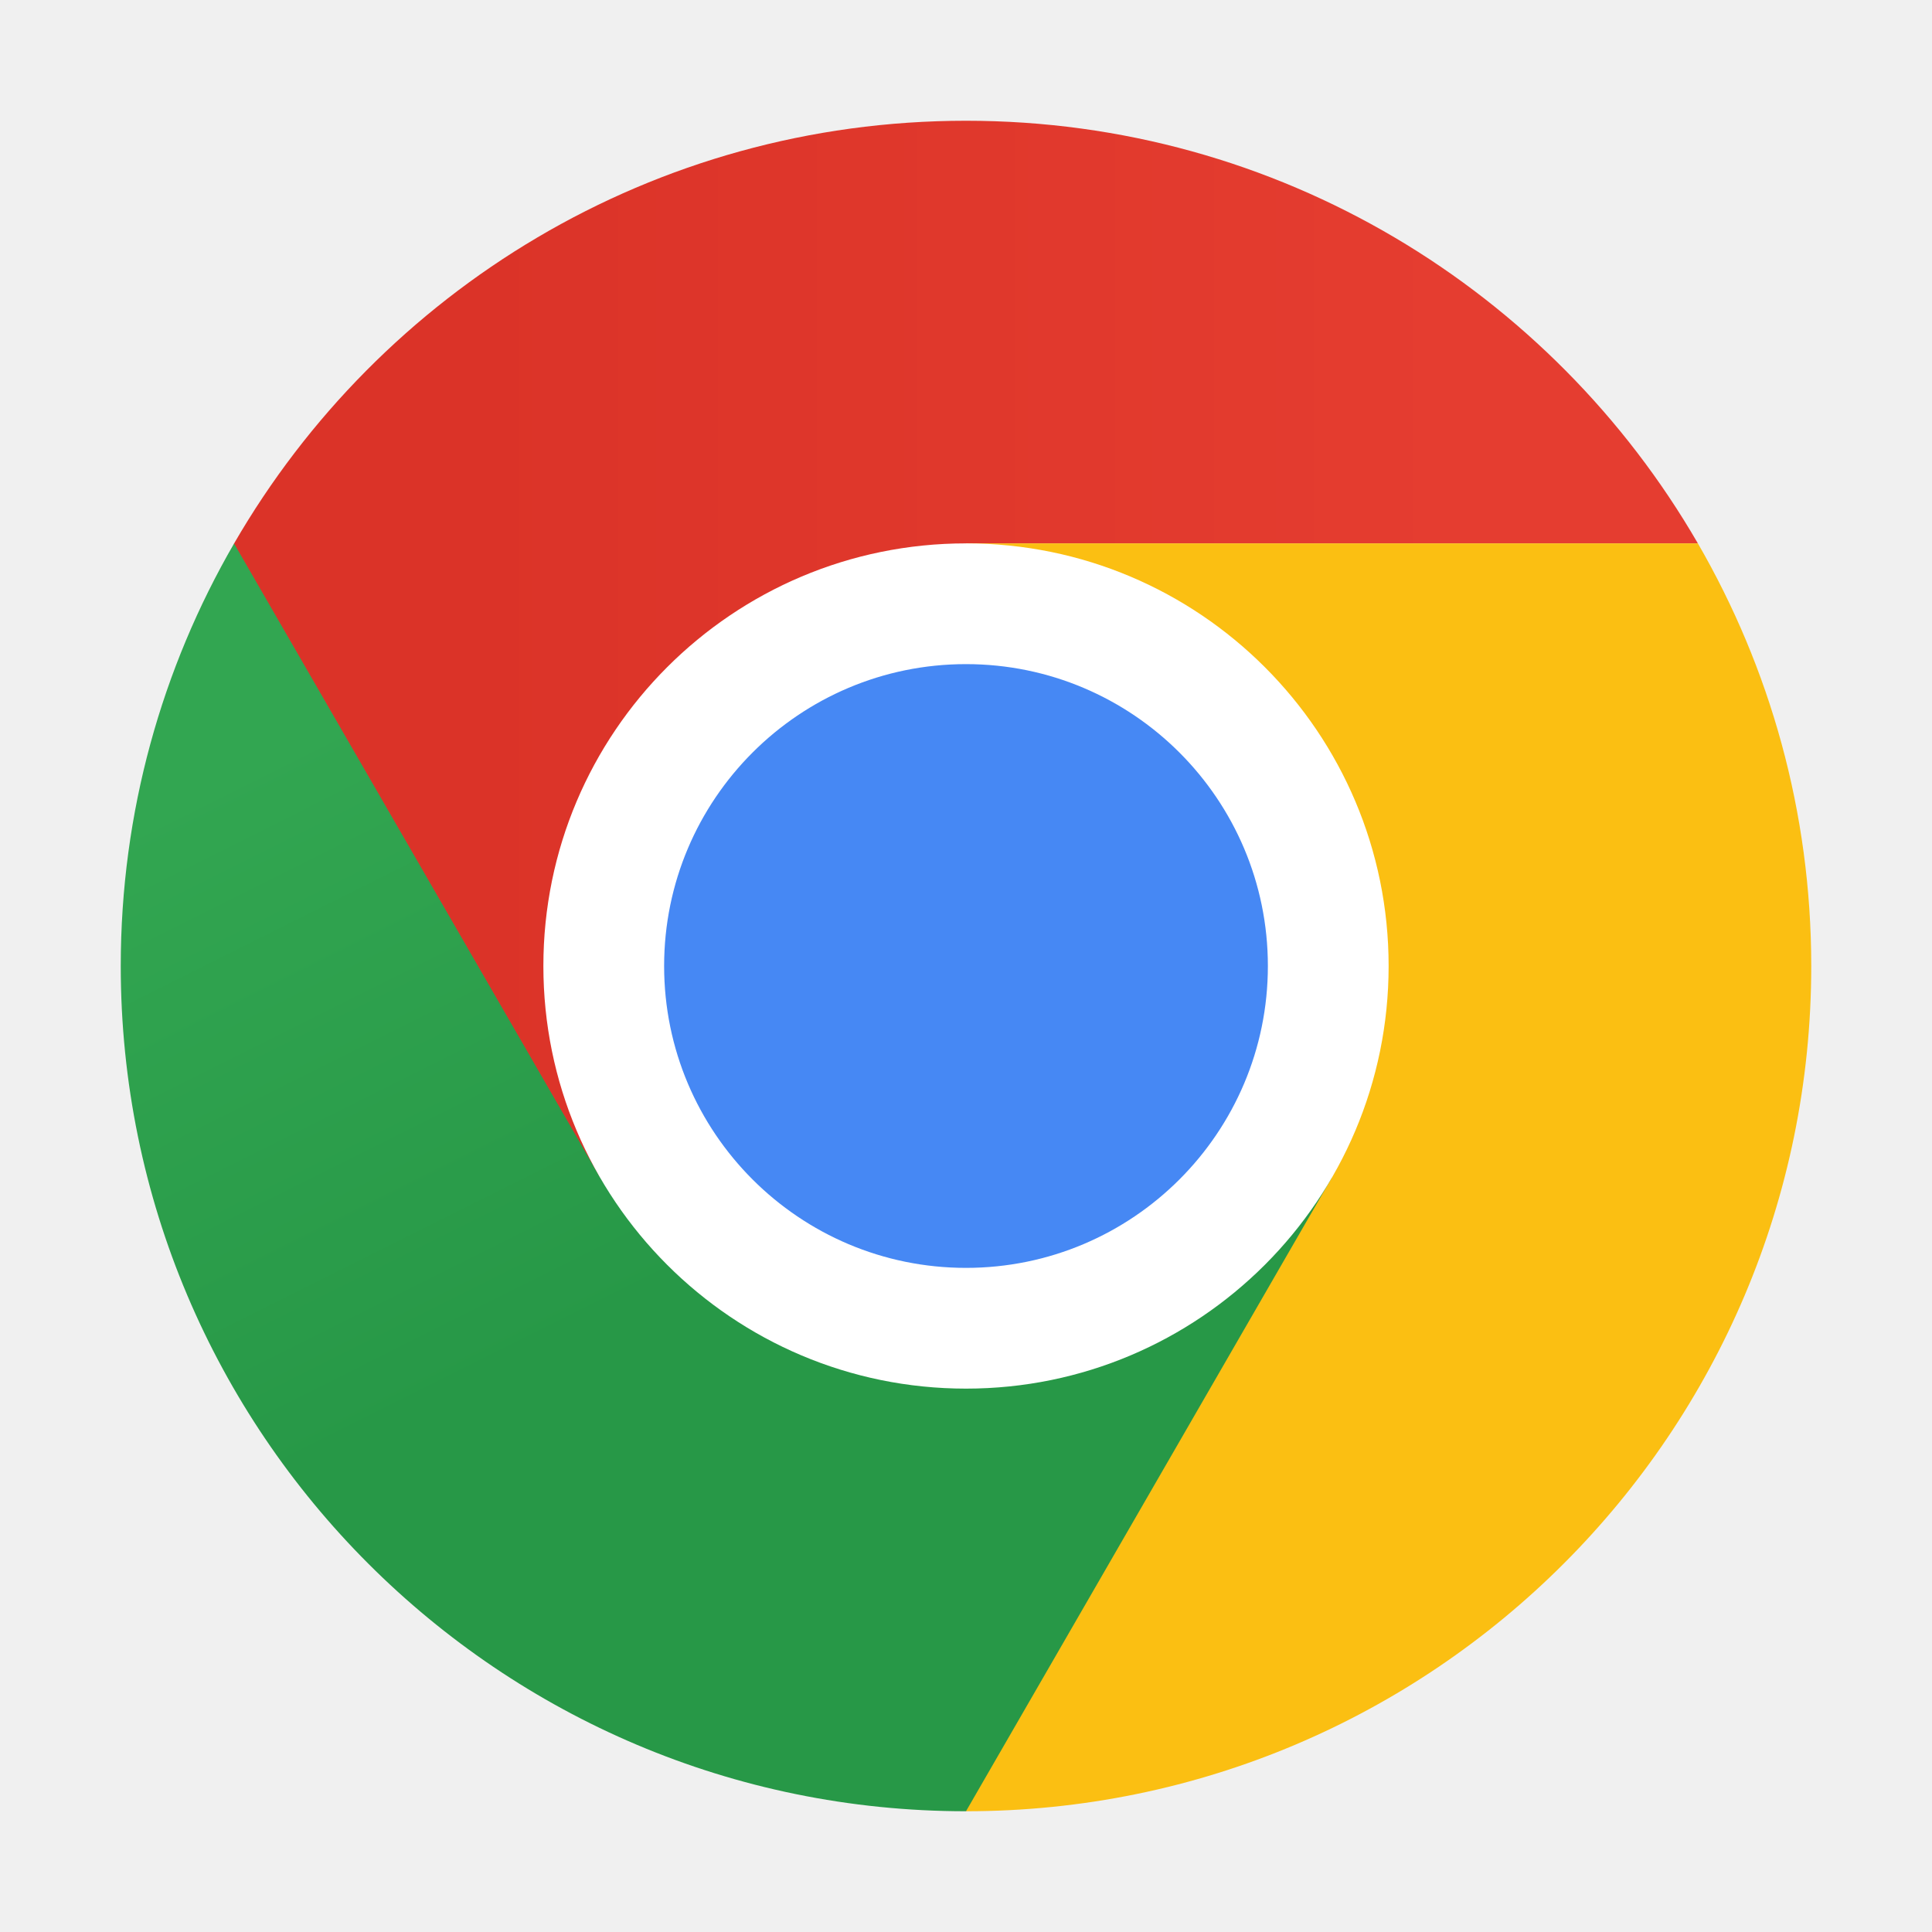
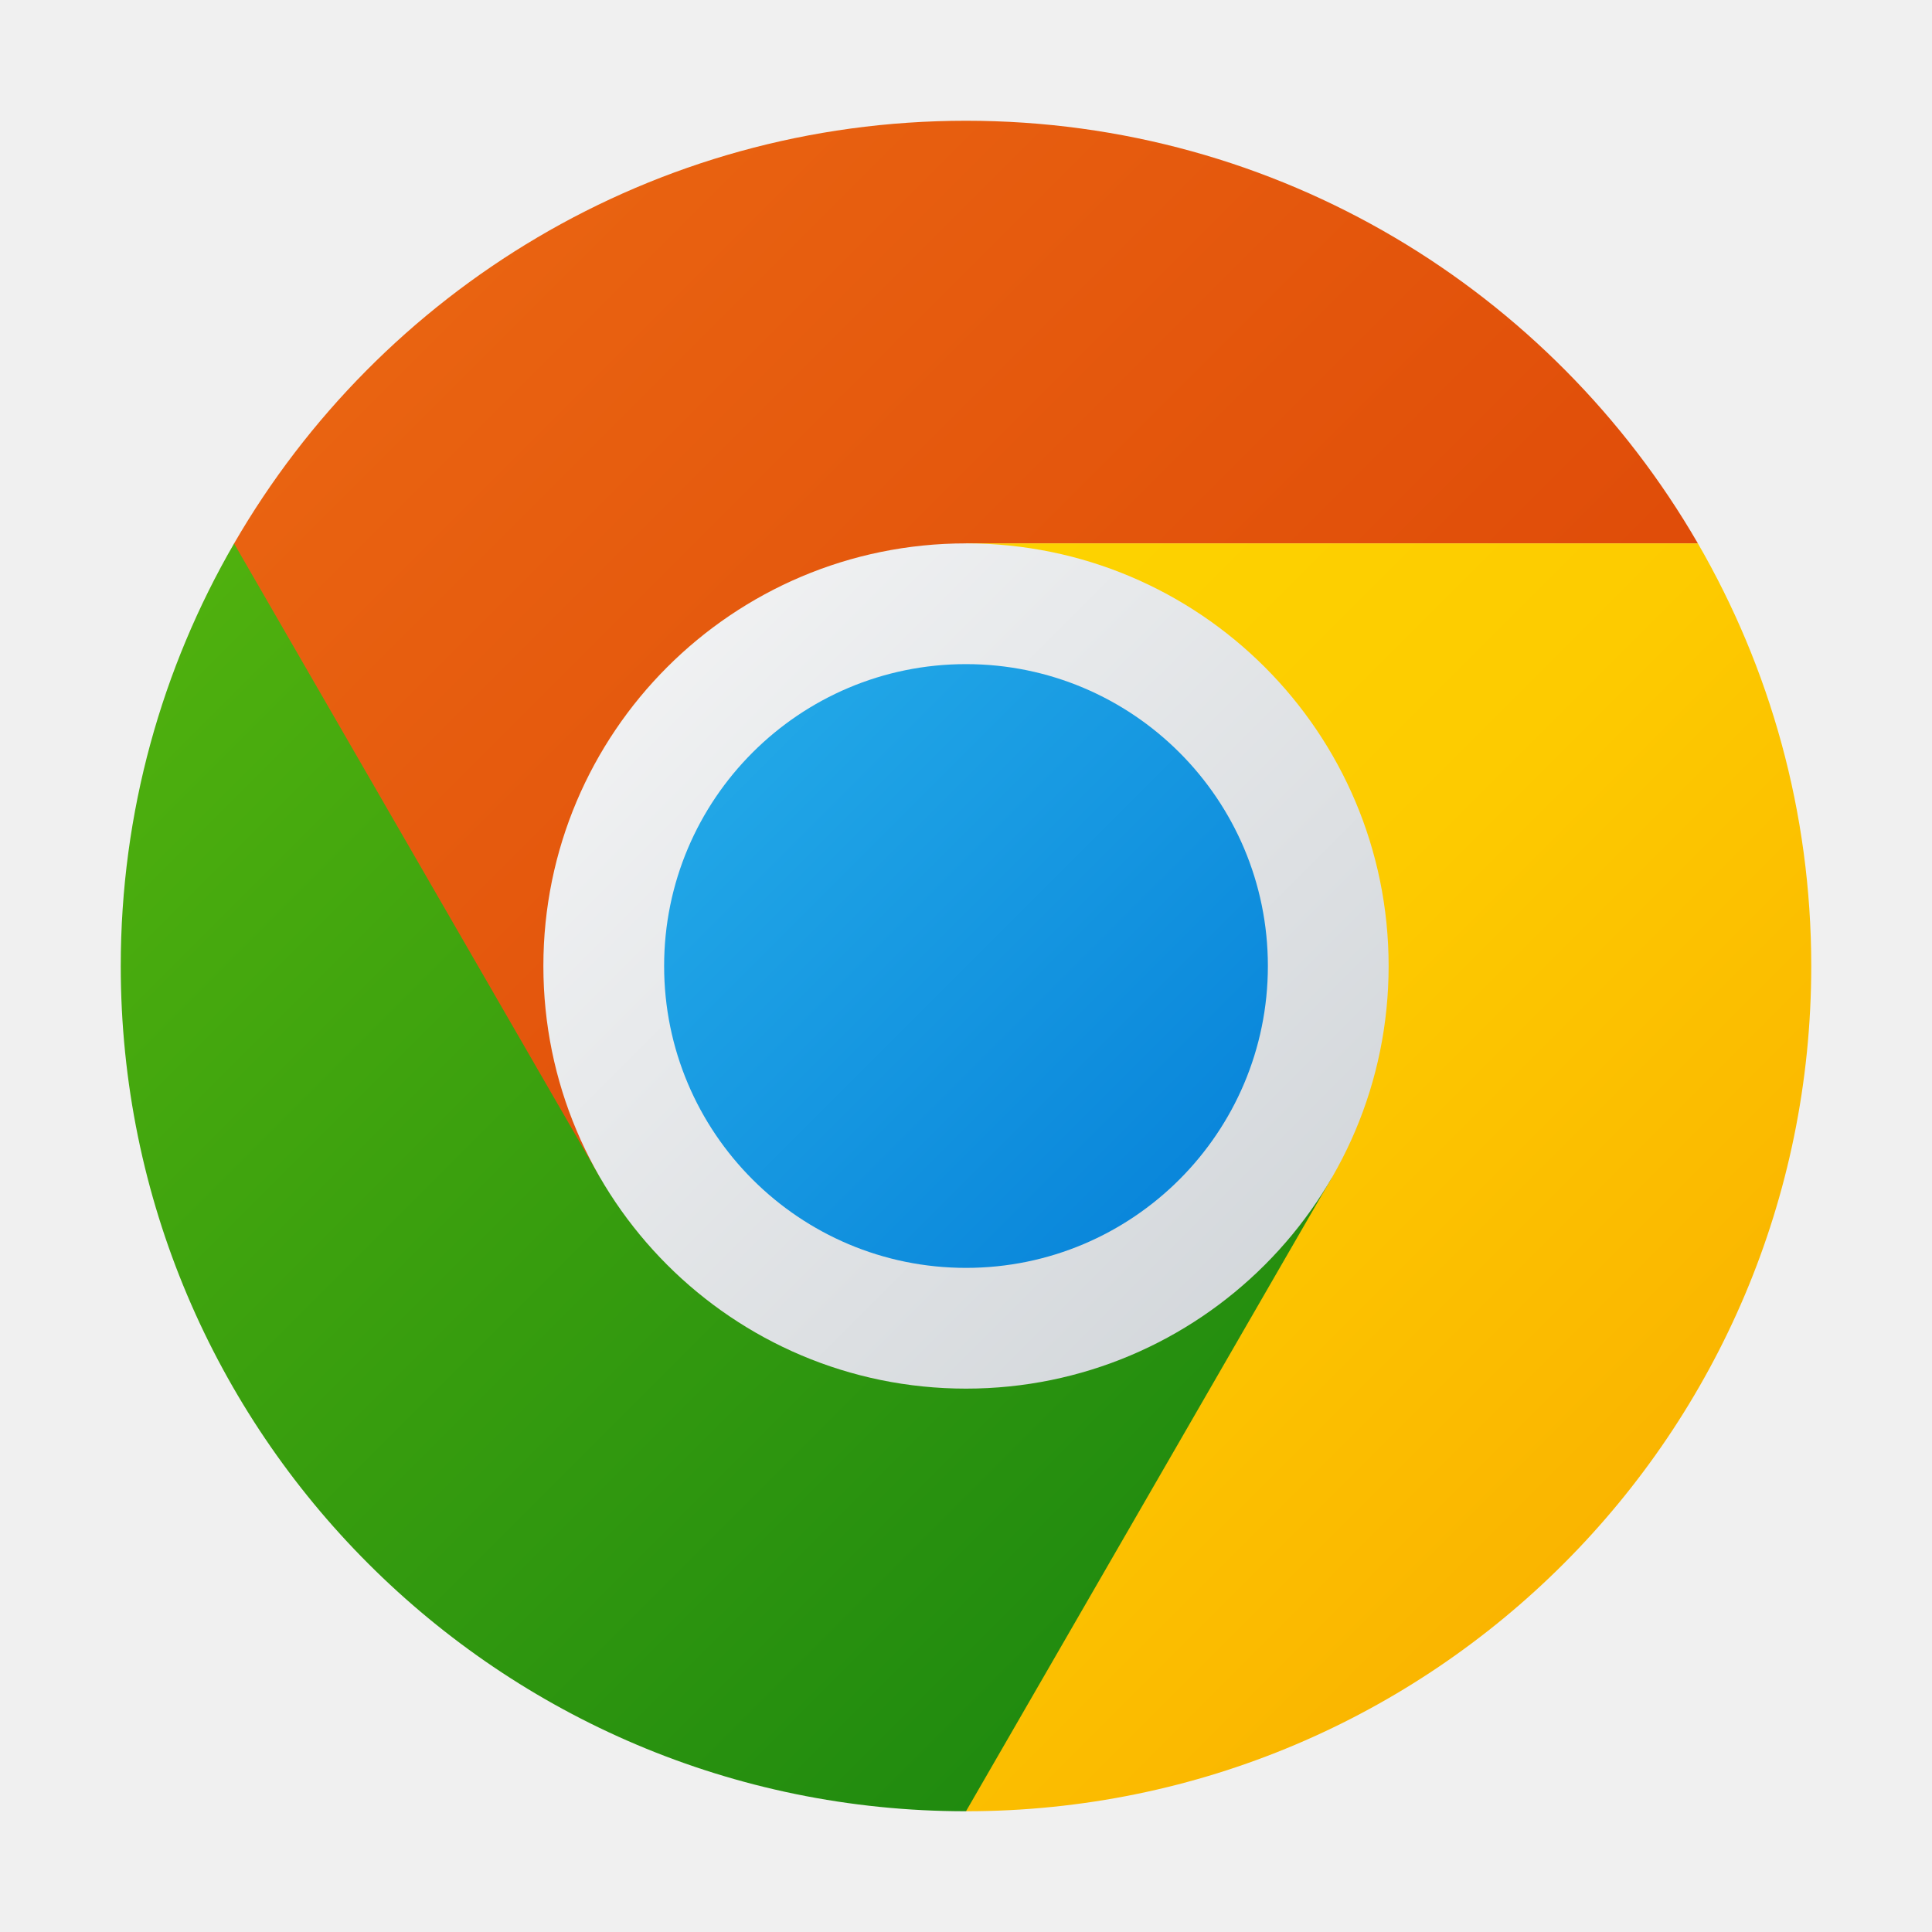
<svg xmlns="http://www.w3.org/2000/svg" xmlns:xlink="http://www.w3.org/1999/xlink" width="32" height="32" viewBox="0 0 32 32" version="1.1" id="svg5">
  <defs id="defs2">
-     <linearGradient xlink:href="#linearGradient12495" id="linearGradient12497" x1="3.704" y1="5.159" x2="8.996" y2="5.159" gradientUnits="userSpaceOnUse" gradientTransform="matrix(3.112552,0,0,3.112552,-3.764706,-3.764682)" />
-     <linearGradient id="linearGradient12495">
-       <stop style="stop-color:#db3328;stop-opacity:1;" offset="0" id="stop12491" />
-       <stop style="stop-color:#e53d30;stop-opacity:1" offset="1" id="stop12493" />
+     <linearGradient xlink:href="#linearGradient1284" id="linearGradient12497" x1="3.178" y1="3.178" x2="9.522" y2="9.522" gradientUnits="userSpaceOnUse" gradientTransform="matrix(3.112552,0,0,3.112552,-3.764706,-3.764682)" />
+     <linearGradient xlink:href="#linearGradient1720" id="linearGradient13173" x1="3.178" y1="3.178" x2="9.522" y2="9.522" gradientUnits="userSpaceOnUse" gradientTransform="matrix(3.112552,0,0,3.112552,-3.764706,-3.764682)" />
+     <linearGradient id="linearGradient1284">
+       <stop style="stop-color:#e96311;stop-opacity:1;" offset="0" id="stop1280" />
+       <stop style="stop-color:#da3f04;stop-opacity:1" offset="1" id="stop1282" />
    </linearGradient>
-     <linearGradient xlink:href="#linearGradient13171" id="linearGradient13173" x1="4.402" y1="4.299" x2="5.99" y2="7.474" gradientUnits="userSpaceOnUse" gradientTransform="matrix(3.112552,0,0,3.112552,-3.764706,-3.764682)" />
-     <linearGradient id="linearGradient13171">
-       <stop style="stop-color:#32a651;stop-opacity:1;" offset="0" id="stop13167" />
-       <stop style="stop-color:#279847;stop-opacity:1" offset="1" id="stop13169" />
+     <linearGradient id="linearGradient1720">
+       <stop style="stop-color:#50b10e;stop-opacity:1;" offset="0" id="stop1716" />
+       <stop style="stop-color:#18840f;stop-opacity:1;" offset="1" id="stop1718" />
    </linearGradient>
+     <linearGradient id="linearGradient1777">
+       <stop style="stop-color:#fedd00;stop-opacity:1;" offset="0" id="stop1773" />
+       <stop style="stop-color:#fdcb00;stop-opacity:1" offset="0.635" id="stop1818" />
+       <stop style="stop-color:#fab500;stop-opacity:1" offset="1" id="stop1775" />
+     </linearGradient>
+     <linearGradient xlink:href="#linearGradient2216" id="linearGradient2210" x1="13.643" y1="13.643" x2="2.357" y2="2.357" gradientUnits="userSpaceOnUse" gradientTransform="matrix(1.75,0,0,1.75,2.000416,1.999999)" />
+     <linearGradient id="linearGradient2216">
+       <stop style="stop-color:#c7ccd1;stop-opacity:1;" offset="0" id="stop2212" />
+       <stop style="stop-color:#fdfdfd;stop-opacity:1;" offset="1" id="stop2214" />
+     </linearGradient>
+     <linearGradient xlink:href="#linearGradient2466" id="linearGradient1931" x1="5" y1="5" x2="11" y2="11" gradientUnits="userSpaceOnUse" gradientTransform="matrix(1.666667,0,0,1.666667,2.66667,2.666691)" />
+     <linearGradient id="linearGradient2466">
+       <stop style="stop-color:#26ade9;stop-opacity:1;" offset="0" id="stop2462" />
+       <stop style="stop-color:#0580d8;stop-opacity:1;" offset="1" id="stop2464" />
+     </linearGradient>
+     <linearGradient xlink:href="#linearGradient1777" id="linearGradient3742" x1="6.126" y1="6.126" x2="25.874" y2="25.874" gradientUnits="userSpaceOnUse" />
  </defs>
-   <path d="m 16,2 c -5.182,0 -9.703,2.817 -12.123,7.002 l 0.457,8.165 5.604,2.333 6.062,-3.5 V 9 H 28.122 C 25.701,4.817 21.181,2 16,2 Z" style="fill:url(#linearGradient12497);fill-opacity:1;stroke-width:0.055" id="path1309" />
+   <path d="m 16,2 c -5.182,0 -9.703,2.817 -12.123,7.002 l 0.457,8.165 5.604,2.333 6.062,-3.5 V 9 H 28.122 C 25.701,4.817 21.181,2 16,2 Z" style="fill:url(#linearGradient12497);fill-opacity:1.0;stroke-width:0.055" id="path1309" />
  <path d="m 2,16 c 0,7.732 6.268,14 14,14 L 22.14,26.718 22.062,19.5 16,16 9.938,19.5 3.877,9.002 C 2.685,11.061 2,13.45 2,16" style="fill:url(#linearGradient13173);fill-opacity:1;stroke-width:0.055" id="path1449" />
-   <path d="M 16,16 22.062,19.5 16,30 C 23.732,30 30,23.732 30,16 30,13.449 29.314,11.06 28.122,9 H 16 Z" style="fill:#fbbf12;stroke-width:0.055" id="path1829" />
-   <path d="m 23,16 c 0,3.866 -3.134,7 -7,7 -3.866,0 -7,-3.134 -7,-7 0,-3.866 3.134,-7 7,-7 3.866,0 7,3.134 7,7" style="fill:#ffffff;stroke-width:0.055" id="path2229" />
-   <path d="m 21,16 c 0,2.761 -2.239,5 -5,5 C 13.239,21 11,18.761 11,16 c 0,-2.761 2.239,-5 5,-5 2.761,0 5,2.239 5,5" style="fill:#4688f4;fill-opacity:1;stroke-width:0.048" id="path2029" />
+   <path d="M 16,16 22.062,19.5 16,30 C 23.732,30 30,23.732 30,16 30,13.449 29.314,11.06 28.122,9 H 16 Z" style="fill:url(#linearGradient3742);stroke-width:0.055;fill-opacity:1" id="path1829" />
+   <ellipse style="fill:url(#linearGradient2210);fill-opacity:1;stroke-width:1.75;stroke-linecap:round;stroke-linejoin:round" id="path2202" cx="16" cy="16" rx="7" ry="7" />
+   <circle style="fill:url(#linearGradient1931);fill-opacity:1;stroke-width:1.667;stroke-linecap:round;stroke-linejoin:round" id="path1722" cx="16" cy="16" r="5" />
</svg>
